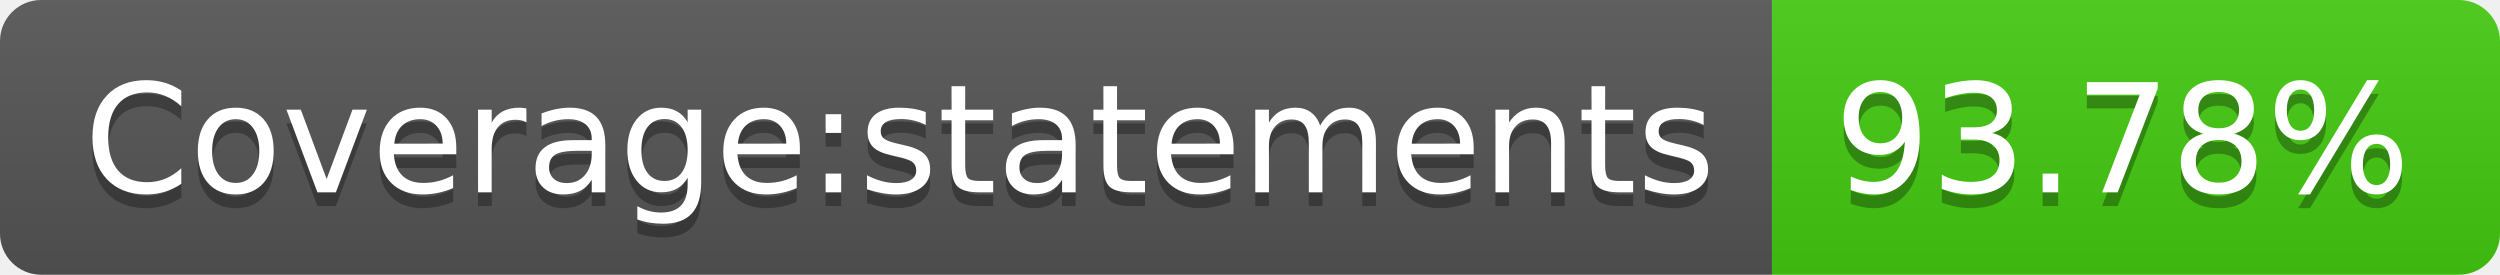
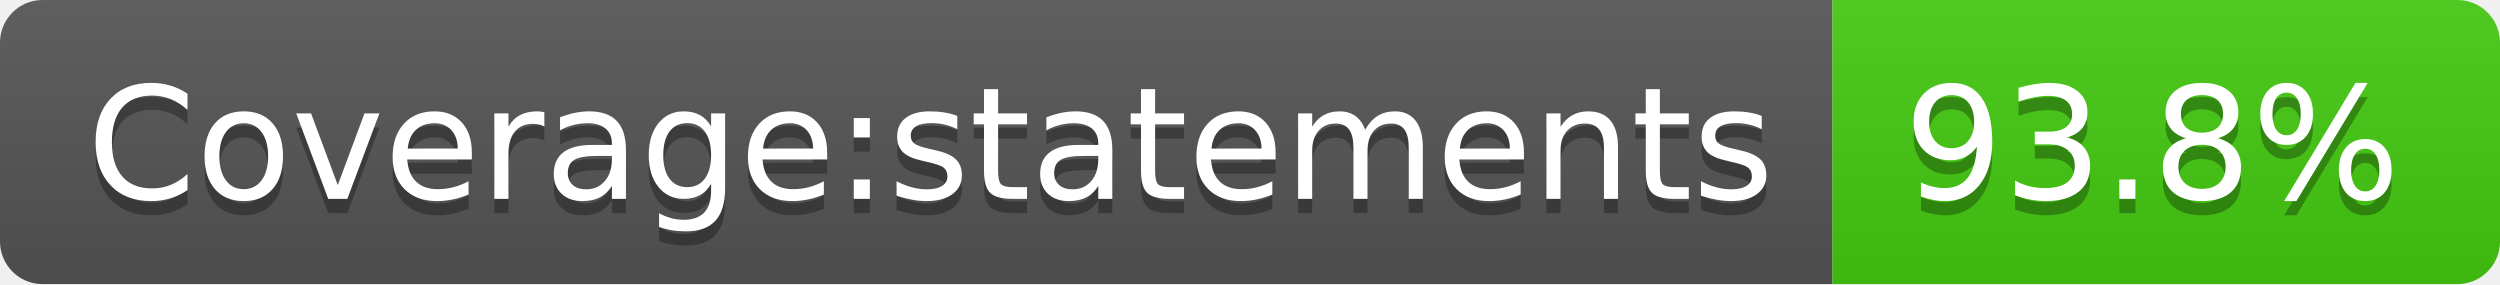
- <svg xmlns="http://www.w3.org/2000/svg" width="182" height="20" role="img" aria-label="Coverage:statements: 93.78%">
+ <svg xmlns="http://www.w3.org/2000/svg" width="176" height="20" role="img" aria-label="Coverage:statements: 93.8%">
  <linearGradient id="s" x2="0" y2="100%">
    <stop offset="0" stop-color="#bbb" stop-opacity=".1" />
    <stop offset="1" stop-opacity=".1" />
  </linearGradient>
  <clipPath id="r">
-     <rect width="182" height="20" rx="3" fill="#fff" />
+     <rect width="176" height="20" rx="3" fill="#fff" />
  </clipPath>
  <g clip-path="url(#r)">
    <rect width="129" height="20" fill="#555" />
-     <rect x="129" width="53" height="20" fill="#4c1" />
-     <rect width="182" height="20" fill="url(#s)" />
+     <rect x="129" width="47" height="20" fill="#4c1" />
+     <rect width="176" height="20" fill="url(#s)" />
  </g>
  <g fill="#fff" text-anchor="middle" font-family="Verdana,Geneva,DejaVu Sans,sans-serif" text-rendering="geometricPrecision" font-size="110">
    <text aria-hidden="true" x="655" y="150" fill="#010101" fill-opacity=".3" transform="scale(.1)" textLength="1190">Coverage:statements</text>
    <text x="655" y="140" transform="scale(.1)" fill="#fff" textLength="1190">Coverage:statements</text>
-     <text aria-hidden="true" x="1545" y="150" fill="#010101" fill-opacity=".3" transform="scale(.1)" textLength="430">93.78%</text>
-     <text x="1545" y="140" transform="scale(.1)" fill="#fff" textLength="430">93.78%</text>
+     <text aria-hidden="true" x="1515" y="150" fill="#010101" fill-opacity=".3" transform="scale(.1)" textLength="370">93.8%</text>
+     <text x="1515" y="140" transform="scale(.1)" fill="#fff" textLength="370">93.8%</text>
  </g>
</svg>
